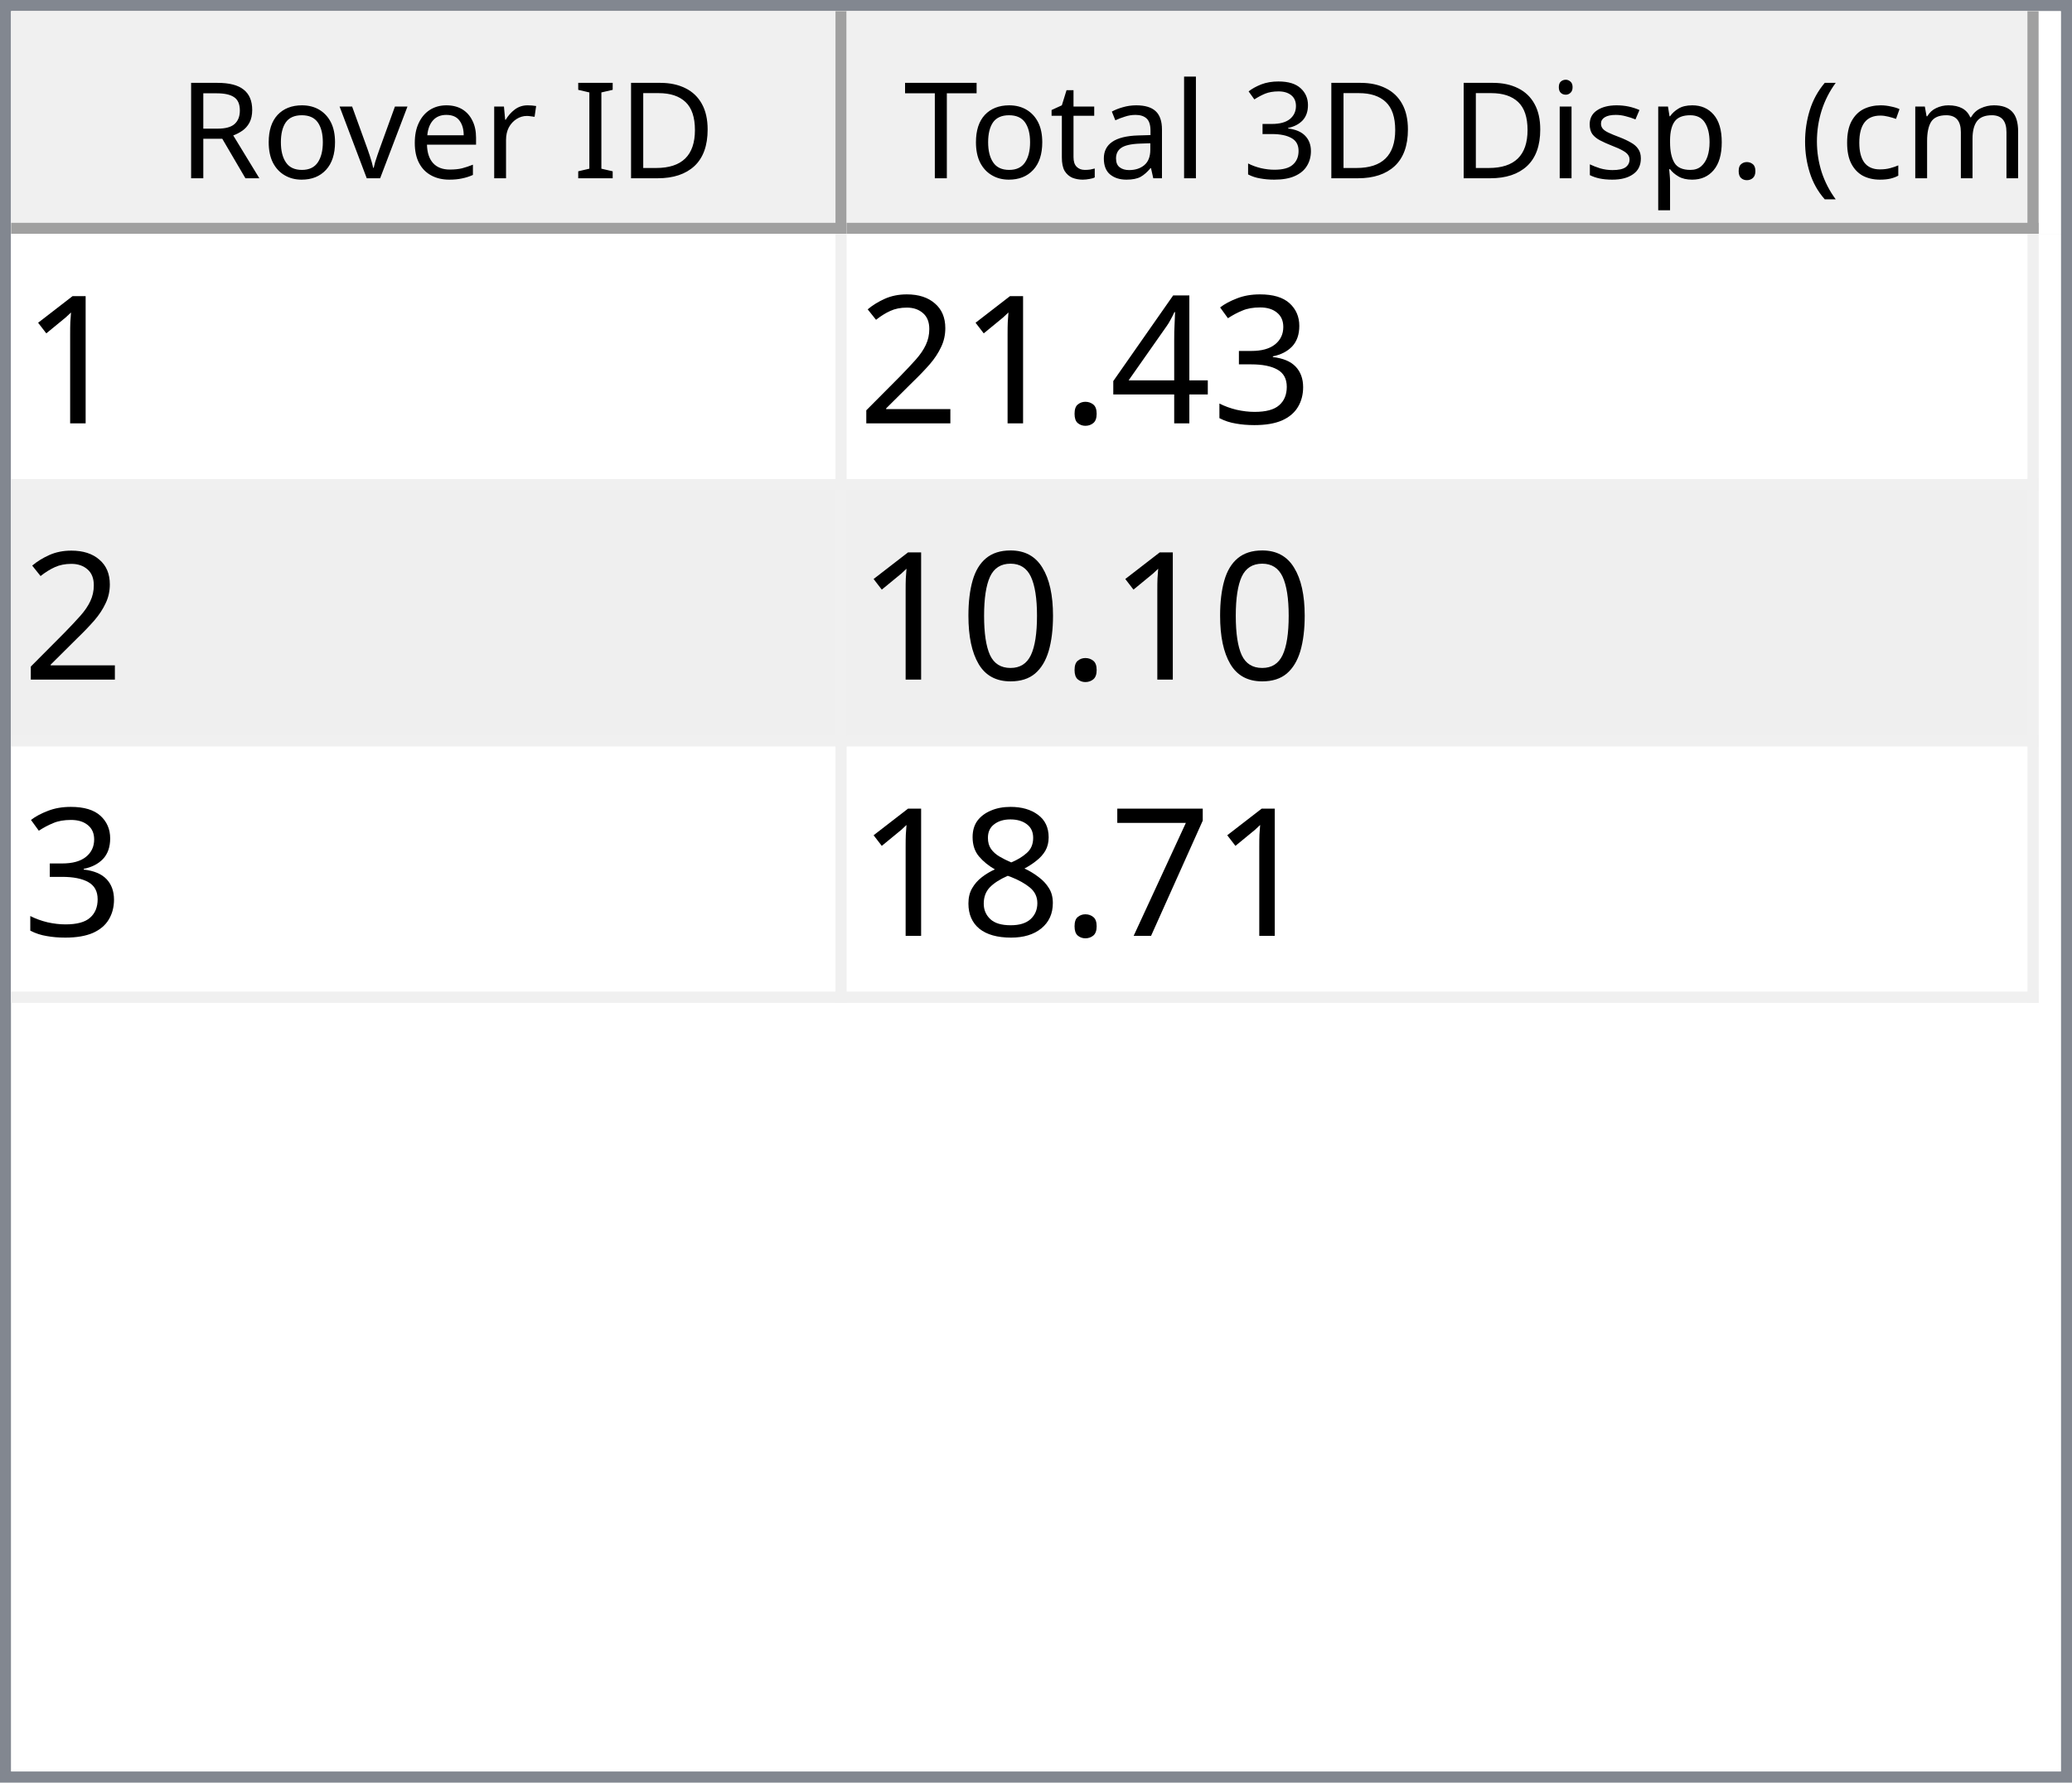
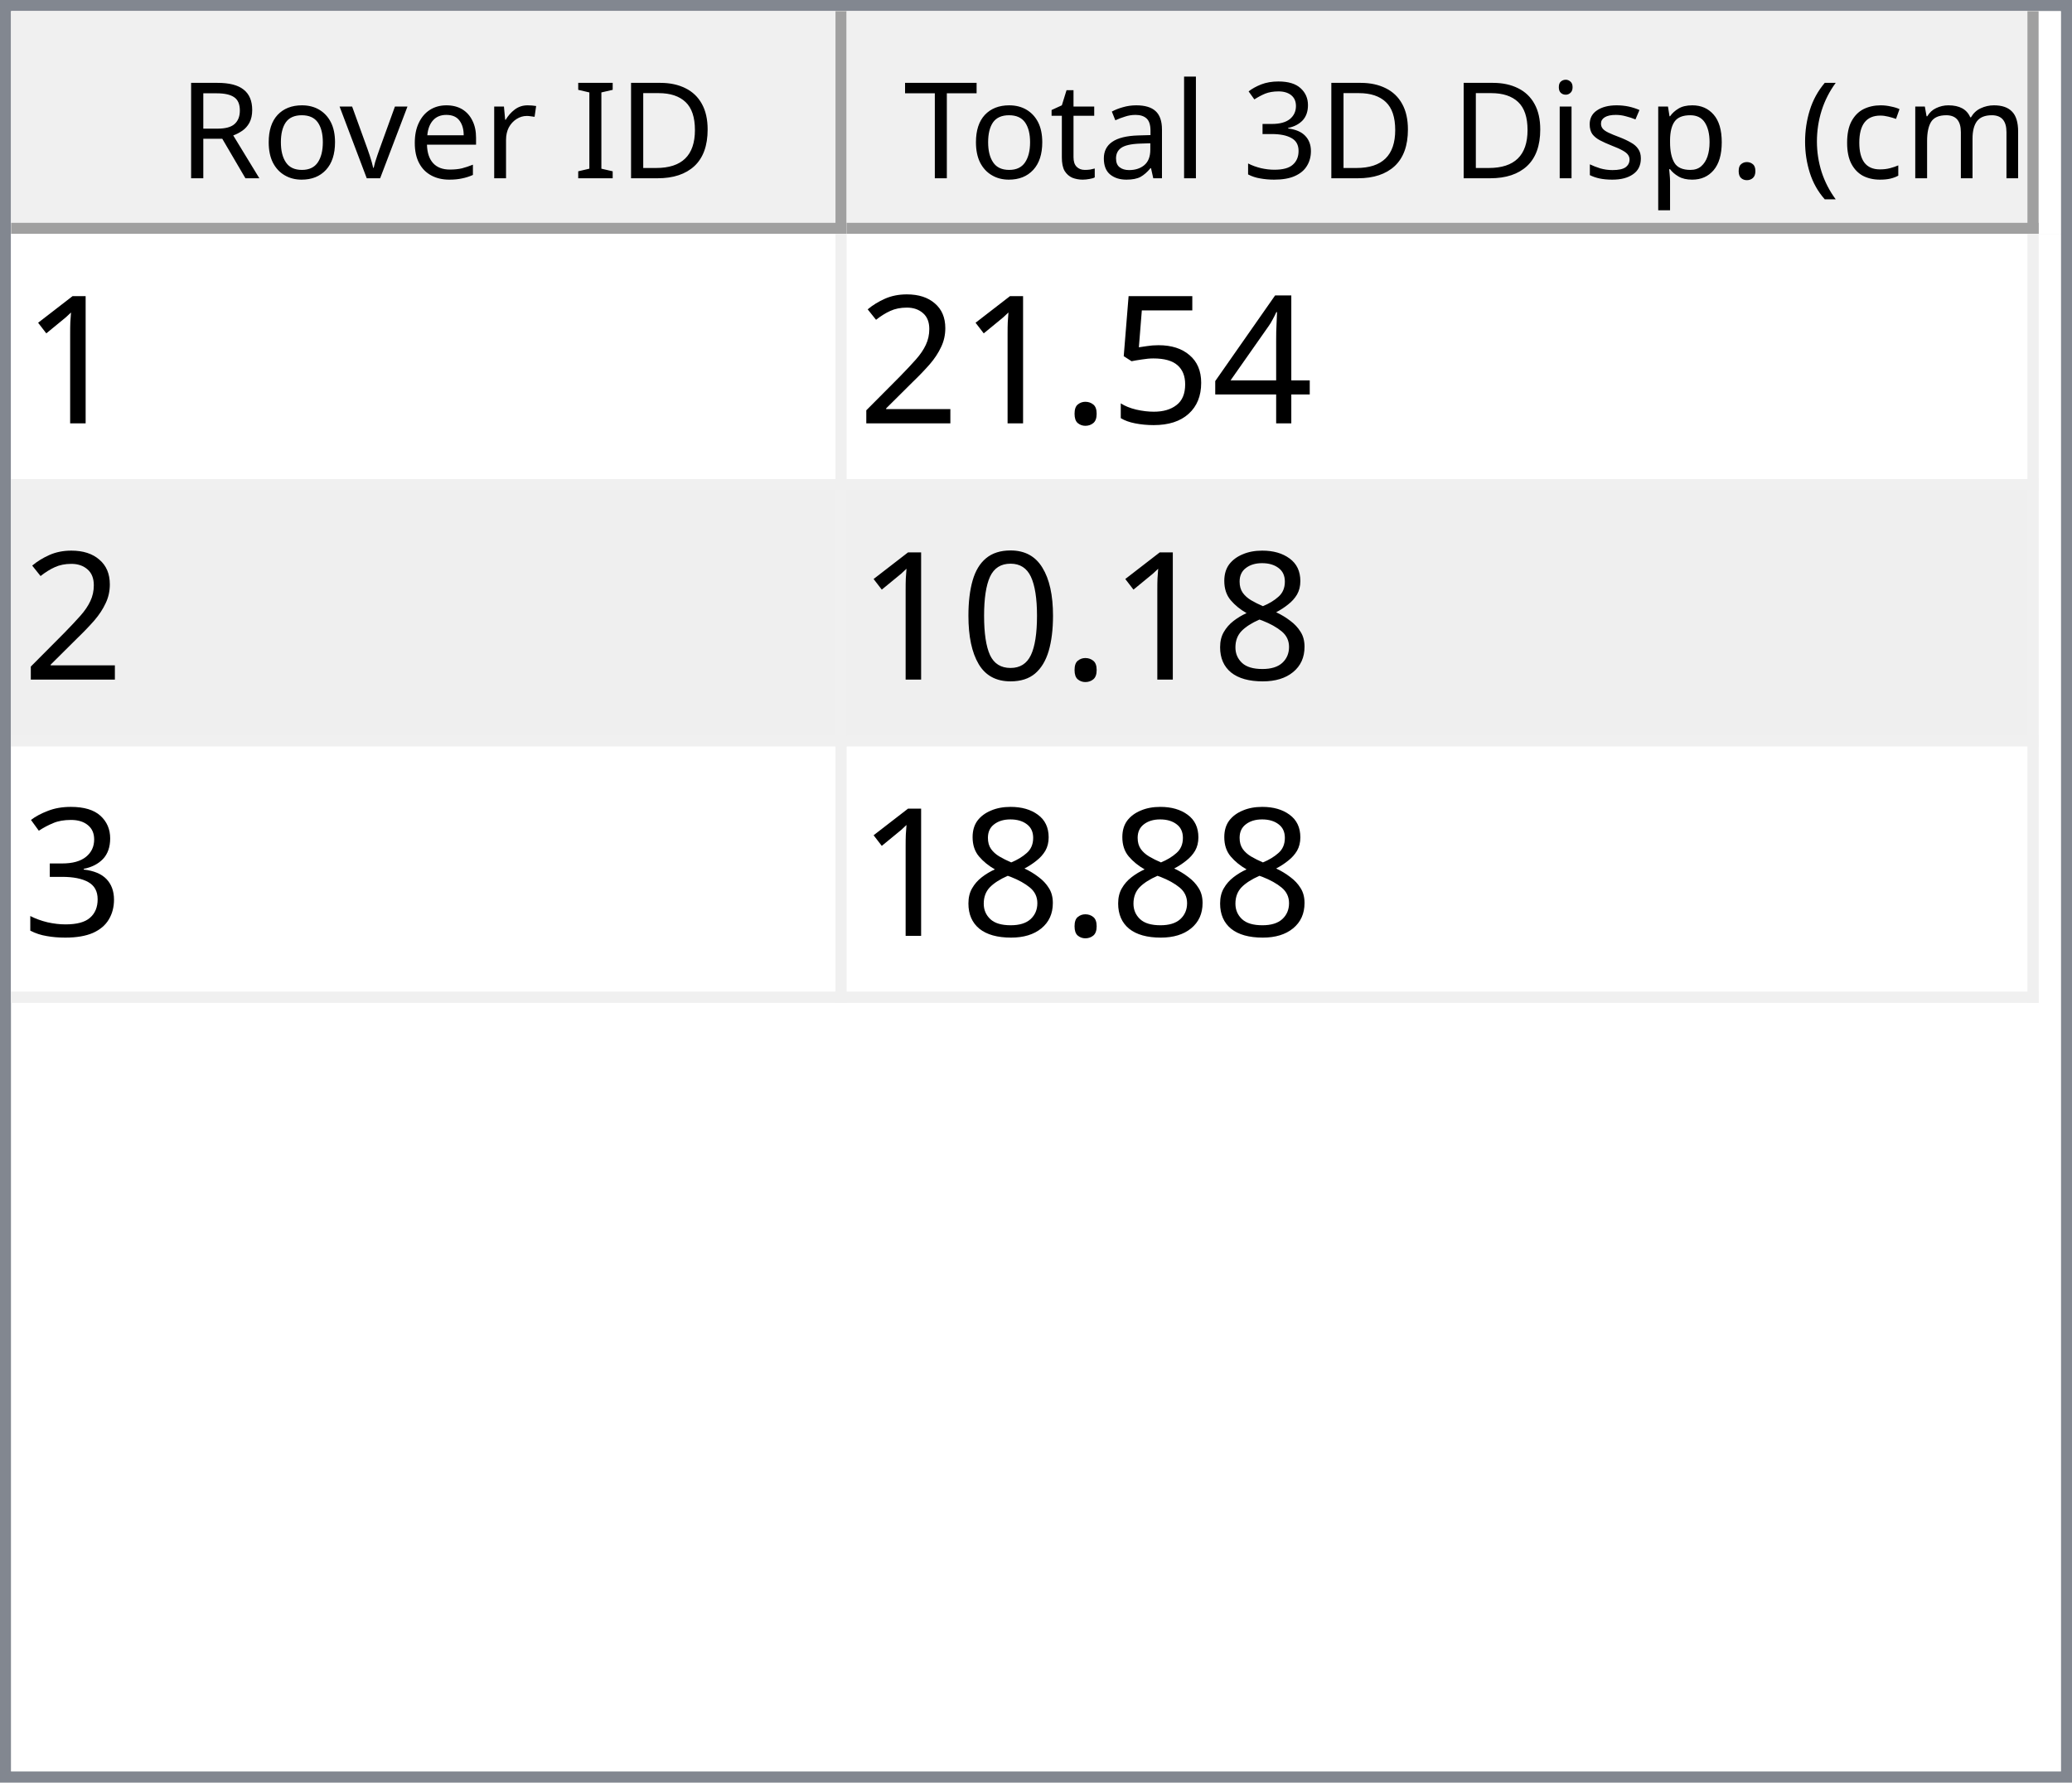
<svg xmlns="http://www.w3.org/2000/svg" style="fill-opacity:1; color-rendering:auto; color-interpolation:auto; text-rendering:auto; stroke:black; stroke-linecap:square; stroke-miterlimit:10; shape-rendering:auto; stroke-opacity:1; fill:black; stroke-dasharray:none; font-weight:normal; stroke-width:1; font-family:'Dialog'; font-style:normal; stroke-linejoin:miter; font-size:12px; stroke-dashoffset:0; image-rendering:auto;" width="186" height="160">
  <defs id="genericDefs" />
  <g>
    <defs id="defs1">
      <clipPath clipPathUnits="userSpaceOnUse" id="clipPath1">
        <path d="M0 0 L186 0 L186 160 L0 160 L0 0 Z" />
      </clipPath>
      <clipPath clipPathUnits="userSpaceOnUse" id="clipPath2">
        <path d="M0 0 L0 160 L186 160 L186 0 Z" />
      </clipPath>
      <clipPath clipPathUnits="userSpaceOnUse" id="clipPath3">
        <path d="M0 0 L0 20 L184 20 L184 0 Z" />
      </clipPath>
      <clipPath clipPathUnits="userSpaceOnUse" id="clipPath4">
        <path d="M0 0 L0 20 L75 20 L75 0 Z" />
      </clipPath>
      <clipPath clipPathUnits="userSpaceOnUse" id="clipPath5">
        <path d="M1 1 L1 19 L74 19 L74 1 Z" />
      </clipPath>
      <clipPath clipPathUnits="userSpaceOnUse" id="clipPath6">
        <path d="M0 0 L0 18 L73 18 L73 0 Z" />
      </clipPath>
      <clipPath clipPathUnits="userSpaceOnUse" id="clipPath7">
        <path d="M-0.5 -0.5 L-0.5 19.5 L74.5 19.5 L74.5 -0.5 Z" />
      </clipPath>
      <clipPath clipPathUnits="userSpaceOnUse" id="clipPath8">
        <path d="M0 0 L0 20 L107 20 L107 0 Z" />
      </clipPath>
      <clipPath clipPathUnits="userSpaceOnUse" id="clipPath9">
        <path d="M1 1 L1 19 L106 19 L106 1 Z" />
      </clipPath>
      <clipPath clipPathUnits="userSpaceOnUse" id="clipPath10">
        <path d="M0 0 L0 18 L105 18 L105 0 Z" />
      </clipPath>
      <clipPath clipPathUnits="userSpaceOnUse" id="clipPath11">
        <path d="M-0.5 -0.5 L-0.5 19.5 L106.5 19.5 L106.5 -0.5 Z" />
      </clipPath>
      <clipPath clipPathUnits="userSpaceOnUse" id="clipPath12">
        <path d="M0 0 L0 138 L184 138 L184 0 Z" />
      </clipPath>
      <clipPath clipPathUnits="userSpaceOnUse" id="clipPath13">
        <path d="M0 0 L0 69 L182 69 L182 0 Z" />
      </clipPath>
      <clipPath clipPathUnits="userSpaceOnUse" id="clipPath14">
        <path d="M-0.5 -0.5 L-0.5 68.5 L181.5 68.5 L181.5 -0.5 Z" />
      </clipPath>
      <clipPath clipPathUnits="userSpaceOnUse" id="clipPath15">
        <path d="M0 0 L0 22 L74 22 L74 0 Z" />
      </clipPath>
      <clipPath clipPathUnits="userSpaceOnUse" id="clipPath16">
        <path d="M0 0 L0 22 L106 22 L106 0 Z" />
      </clipPath>
      <font horiz-adv-x="64.551" id="font1">
        <font-face ascent="107.91" descent="25.098" units-per-em="100" style="font-style:normal; font-family:Segoe UI; font-weight:normal;" />
        <missing-glyph horiz-adv-x="64.551" d="M8.109 0 L8.109 68.266 L56.453 68.266 L56.453 0 L8.109 0 ZM15.328 7.234 L49.219 7.234 L49.219 61.031 L15.328 61.031 L15.328 7.234 Z" />
        <glyph unicode="D" horiz-adv-x="70.117" d="M9.188 0 L9.188 70.016 L28.516 70.016 Q65.531 70.016 65.531 35.891 Q65.531 19.672 55.25 9.836 Q44.969 0 27.734 0 L9.188 0 ZM17.391 62.594 L17.391 7.422 L27.828 7.422 Q41.609 7.422 49.273 14.797 Q56.938 22.172 56.938 35.688 Q56.938 62.594 28.328 62.594 L17.391 62.594 Z" />
        <glyph unicode="I" horiz-adv-x="26.611" d="M17.391 0 L9.188 0 L9.188 70.016 L17.391 70.016 L17.391 0 Z" />
        <glyph unicode=" " horiz-adv-x="27.393" d="" />
        <glyph unicode="r" horiz-adv-x="34.766" d="M34.188 41.891 Q32.078 43.5 28.125 43.5 Q23 43.5 19.555 38.672 Q16.109 33.844 16.109 25.484 L16.109 0 L8.109 0 L8.109 50 L16.109 50 L16.109 39.703 L16.312 39.703 Q18.016 44.969 21.531 47.922 Q25.047 50.875 29.391 50.875 Q32.516 50.875 34.188 50.203 L34.188 41.891 Z" />
        <glyph unicode="e" horiz-adv-x="52.295" d="M48.297 23 L12.984 23 Q13.188 14.656 17.484 10.109 Q21.781 5.562 29.297 5.562 Q37.75 5.562 44.828 11.141 L44.828 3.609 Q38.234 -1.172 27.391 -1.172 Q16.797 -1.172 10.742 5.641 Q4.688 12.453 4.688 24.812 Q4.688 36.469 11.305 43.82 Q17.922 51.172 27.734 51.172 Q37.547 51.172 42.922 44.828 Q48.297 38.484 48.297 27.203 L48.297 23 ZM40.094 29.781 Q40.047 36.719 36.75 40.578 Q33.453 44.438 27.594 44.438 Q21.922 44.438 17.969 40.383 Q14.016 36.328 13.094 29.781 L40.094 29.781 Z" />
        <glyph unicode="v" horiz-adv-x="47.9" d="M47.406 50 L27.484 0 L19.625 0 L0.688 50 L9.469 50 L22.172 13.672 Q23.578 9.672 23.922 6.688 L24.125 6.688 Q24.609 10.453 25.688 13.484 L38.969 50 L47.406 50 Z" />
        <glyph unicode="o" horiz-adv-x="58.594" d="M29 -1.172 Q17.922 -1.172 11.305 5.836 Q4.688 12.844 4.688 24.422 Q4.688 37.016 11.57 44.094 Q18.453 51.172 30.172 51.172 Q41.359 51.172 47.633 44.289 Q53.906 37.406 53.906 25.203 Q53.906 13.234 47.141 6.031 Q40.375 -1.172 29 -1.172 ZM29.594 44.438 Q21.875 44.438 17.383 39.188 Q12.891 33.938 12.891 24.703 Q12.891 15.828 17.43 10.695 Q21.969 5.562 29.594 5.562 Q37.359 5.562 41.531 10.594 Q45.703 15.625 45.703 24.906 Q45.703 34.281 41.531 39.359 Q37.359 44.438 29.594 44.438 Z" />
        <glyph unicode="R" horiz-adv-x="59.814" d="M59.375 0 L49.609 0 L37.891 19.625 Q36.281 22.359 34.766 24.289 Q33.25 26.219 31.664 27.438 Q30.078 28.656 28.25 29.219 Q26.422 29.781 24.125 29.781 L17.391 29.781 L17.391 0 L9.188 0 L9.188 70.016 L30.078 70.016 Q34.672 70.016 38.555 68.867 Q42.438 67.719 45.289 65.375 Q48.141 63.031 49.758 59.547 Q51.375 56.062 51.375 51.375 Q51.375 47.703 50.273 44.656 Q49.172 41.609 47.148 39.211 Q45.125 36.812 42.266 35.133 Q39.406 33.453 35.844 32.516 L35.844 32.328 Q37.594 31.547 38.891 30.547 Q40.188 29.547 41.359 28.18 Q42.531 26.812 43.68 25.078 Q44.828 23.344 46.234 21.047 L59.375 0 ZM17.391 62.594 L17.391 37.203 L28.516 37.203 Q31.594 37.203 34.203 38.133 Q36.812 39.062 38.719 40.797 Q40.625 42.531 41.703 45.047 Q42.781 47.562 42.781 50.688 Q42.781 56.297 39.141 59.445 Q35.5 62.594 28.609 62.594 L17.391 62.594 Z" />
        <glyph unicode=")" horiz-adv-x="30.176" d="M8.297 -15.922 L1.172 -15.922 Q16.406 2.344 16.406 26.812 Q16.406 51.469 1.078 70.016 L8.297 70.016 Q23.531 52.156 23.531 26.703 Q23.531 1.375 8.297 -15.922 Z" />
        <glyph unicode="m" horiz-adv-x="86.133" d="M79.109 0 L71.094 0 L71.094 28.719 Q71.094 37.016 68.531 40.727 Q65.969 44.438 59.906 44.438 Q54.781 44.438 51.195 39.75 Q47.609 35.062 47.609 28.516 L47.609 0 L39.594 0 L39.594 29.688 Q39.594 44.438 28.219 44.438 Q22.953 44.438 19.531 40.016 Q16.109 35.594 16.109 28.516 L16.109 0 L8.109 0 L8.109 50 L16.109 50 L16.109 42.094 L16.312 42.094 Q21.625 51.172 31.844 51.172 Q36.969 51.172 40.773 48.312 Q44.578 45.453 46 40.828 Q51.562 51.172 62.594 51.172 Q79.109 51.172 79.109 30.812 L79.109 0 Z" />
        <glyph unicode="c" horiz-adv-x="46.191" d="M42.188 2.297 Q36.422 -1.172 28.516 -1.172 Q17.828 -1.172 11.258 5.789 Q4.688 12.75 4.688 23.828 Q4.688 36.188 11.766 43.68 Q18.844 51.172 30.672 51.172 Q37.25 51.172 42.281 48.734 L42.281 40.531 Q36.719 44.438 30.375 44.438 Q22.703 44.438 17.797 38.945 Q12.891 33.453 12.891 24.516 Q12.891 15.719 17.508 10.641 Q22.125 5.562 29.891 5.562 Q36.422 5.562 42.188 9.906 L42.188 2.297 Z" />
        <glyph unicode="(" horiz-adv-x="30.176" d="M29.109 -15.922 L21.969 -15.922 Q6.844 1.375 6.844 26.703 Q6.844 52.156 21.969 70.016 L29.203 70.016 Q13.875 51.469 13.875 26.812 Q13.875 2.344 29.109 -15.922 Z" />
        <glyph unicode="." horiz-adv-x="21.68" d="M10.891 -1.078 Q8.641 -1.078 7.055 0.539 Q5.469 2.156 5.469 4.391 Q5.469 6.641 7.055 8.273 Q8.641 9.906 10.891 9.906 Q13.188 9.906 14.797 8.273 Q16.406 6.641 16.406 4.391 Q16.406 2.156 14.797 0.539 Q13.188 -1.078 10.891 -1.078 Z" />
        <glyph unicode="p" horiz-adv-x="58.789" d="M16.312 7.234 L16.109 7.234 L16.109 -23 L8.109 -23 L8.109 50 L16.109 50 L16.109 41.219 L16.312 41.219 Q22.219 51.172 33.594 51.172 Q43.266 51.172 48.688 44.461 Q54.109 37.75 54.109 26.469 Q54.109 13.922 48 6.375 Q41.891 -1.172 31.297 -1.172 Q21.578 -1.172 16.312 7.234 ZM16.109 27.391 L16.109 20.406 Q16.109 14.203 20.141 9.883 Q24.172 5.562 30.375 5.562 Q37.641 5.562 41.773 11.133 Q45.906 16.703 45.906 26.609 Q45.906 34.969 42.047 39.703 Q38.188 44.438 31.594 44.438 Q24.609 44.438 20.359 39.578 Q16.109 34.719 16.109 27.391 Z" />
        <glyph unicode="s" horiz-adv-x="42.432" d="M5.078 1.812 L5.078 10.406 Q11.625 5.562 19.484 5.562 Q30.031 5.562 30.031 12.594 Q30.031 14.594 29.125 15.992 Q28.219 17.391 26.68 18.461 Q25.141 19.531 23.07 20.383 Q21 21.234 18.609 22.172 Q15.281 23.484 12.766 24.828 Q10.25 26.172 8.57 27.859 Q6.891 29.547 6.031 31.695 Q5.172 33.844 5.172 36.719 Q5.172 40.234 6.789 42.945 Q8.406 45.656 11.086 47.484 Q13.766 49.312 17.211 50.242 Q20.656 51.172 24.312 51.172 Q30.812 51.172 35.938 48.922 L35.938 40.828 Q30.422 44.438 23.25 44.438 Q21 44.438 19.195 43.922 Q17.391 43.406 16.094 42.477 Q14.797 41.547 14.086 40.258 Q13.375 38.969 13.375 37.406 Q13.375 35.453 14.086 34.133 Q14.797 32.812 16.164 31.789 Q17.531 30.766 19.484 29.938 Q21.438 29.109 23.922 28.125 Q27.25 26.859 29.883 25.516 Q32.516 24.172 34.375 22.484 Q36.234 20.797 37.234 18.602 Q38.234 16.406 38.234 13.375 Q38.234 9.672 36.602 6.938 Q34.969 4.203 32.234 2.398 Q29.5 0.594 25.93 -0.289 Q22.359 -1.172 18.453 -1.172 Q10.75 -1.172 5.078 1.812 Z" />
        <glyph unicode="i" horiz-adv-x="24.219" d="M12.203 62.703 Q10.062 62.703 8.547 64.164 Q7.031 65.625 7.031 67.875 Q7.031 70.125 8.547 71.609 Q10.062 73.094 12.203 73.094 Q14.406 73.094 15.945 71.609 Q17.484 70.125 17.484 67.875 Q17.484 65.719 15.945 64.211 Q14.406 62.703 12.203 62.703 ZM16.109 0 L8.109 0 L8.109 50 L16.109 50 L16.109 0 Z" />
        <glyph unicode="3" horiz-adv-x="53.906" d="M46.531 19.828 Q46.531 15.094 44.75 11.211 Q42.969 7.328 39.719 4.57 Q36.469 1.812 31.93 0.297 Q27.391 -1.219 21.922 -1.219 Q11.922 -1.219 6 2.594 L6 11.188 Q13.094 5.609 22.219 5.609 Q25.875 5.609 28.828 6.539 Q31.781 7.469 33.906 9.227 Q36.031 10.984 37.18 13.477 Q38.328 15.969 38.328 19.094 Q38.328 32.812 18.797 32.812 L12.984 32.812 L12.984 39.594 L18.5 39.594 Q35.797 39.594 35.797 52.484 Q35.797 64.406 22.609 64.406 Q15.188 64.406 8.688 59.422 L8.688 67.188 Q15.375 71.188 24.609 71.188 Q29 71.188 32.57 69.969 Q36.141 68.75 38.68 66.555 Q41.219 64.359 42.609 61.281 Q44 58.203 44 54.5 Q44 40.672 30.031 36.719 L30.031 36.531 Q33.594 36.141 36.625 34.797 Q39.656 33.453 41.852 31.305 Q44.047 29.156 45.289 26.25 Q46.531 23.344 46.531 19.828 Z" />
        <glyph unicode="l" horiz-adv-x="24.219" d="M16.109 0 L8.109 0 L8.109 74.031 L16.109 74.031 L16.109 0 Z" />
        <glyph unicode="a" horiz-adv-x="50.879" d="M43.891 0 L35.891 0 L35.891 7.812 L35.688 7.812 Q30.469 -1.172 20.312 -1.172 Q12.844 -1.172 8.617 2.781 Q4.391 6.734 4.391 13.281 Q4.391 27.297 20.906 29.594 L35.891 31.688 Q35.891 44.438 25.594 44.438 Q16.547 44.438 9.281 38.281 L9.281 46.484 Q16.656 51.172 26.266 51.172 Q43.891 51.172 43.891 32.516 L43.891 0 ZM35.891 25.297 L23.828 23.641 Q18.266 22.859 15.43 20.875 Q12.594 18.891 12.594 13.875 Q12.594 10.203 15.211 7.883 Q17.828 5.562 22.172 5.562 Q28.125 5.562 32.008 9.742 Q35.891 13.922 35.891 20.312 L35.891 25.297 Z" />
        <glyph unicode="t" horiz-adv-x="33.887" d="M31.297 0.484 Q28.469 -1.078 23.828 -1.078 Q10.688 -1.078 10.688 13.578 L10.688 43.172 L2.094 43.172 L2.094 50 L10.688 50 L10.688 62.203 L18.703 64.797 L18.703 50 L31.297 50 L31.297 43.172 L18.703 43.172 L18.703 14.984 Q18.703 9.969 20.414 7.82 Q22.125 5.672 26.078 5.672 Q29.109 5.672 31.297 7.328 L31.297 0.484 Z" />
        <glyph unicode="T" horiz-adv-x="52.393" d="M50.594 62.594 L30.375 62.594 L30.375 0 L22.172 0 L22.172 62.594 L2 62.594 L2 70.016 L50.594 70.016 L50.594 62.594 Z" />
      </font>
      <font horiz-adv-x="75.0" id="font2">
        <font-face ascent="100.537" descent="21.973" units-per-em="100" style="font-style:normal; font-family:sans-serif; font-weight:normal;" />
        <missing-glyph horiz-adv-x="75.0" d="M12.5 0 L12.5 62.5 L62.5 62.5 L62.5 0 L12.5 0 ZM14.062 1.562 L60.938 1.562 L60.938 60.938 L14.062 60.938 L14.062 1.562 Z" />
        <glyph unicode="1" horiz-adv-x="55.615" d="M37.25 0 L28.469 0 L28.469 56 Q25.297 52.984 20.141 49.953 Q14.984 46.922 10.891 45.406 L10.891 53.906 Q18.266 57.375 23.781 62.305 Q29.297 67.234 31.594 71.875 L37.25 71.875 L37.25 0 Z" />
-         <glyph unicode="3" horiz-adv-x="55.615" d="M4.203 18.891 L12.984 20.062 Q14.5 12.594 18.141 9.297 Q21.781 6 27 6 Q33.203 6 37.477 10.297 Q41.75 14.594 41.75 20.953 Q41.75 27 37.797 30.93 Q33.844 34.859 27.734 34.859 Q25.25 34.859 21.531 33.891 L22.516 41.609 Q23.391 41.5 23.922 41.5 Q29.547 41.5 34.039 44.43 Q38.531 47.359 38.531 53.469 Q38.531 58.297 35.258 61.477 Q31.984 64.656 26.812 64.656 Q21.688 64.656 18.266 61.43 Q14.844 58.203 13.875 51.766 L5.078 53.328 Q6.688 62.156 12.398 67.016 Q18.109 71.875 26.609 71.875 Q32.469 71.875 37.398 69.359 Q42.328 66.844 44.945 62.5 Q47.562 58.156 47.562 53.266 Q47.562 48.641 45.07 44.828 Q42.578 41.016 37.703 38.766 Q44.047 37.312 47.562 32.695 Q51.078 28.078 51.078 21.141 Q51.078 11.766 44.242 5.25 Q37.406 -1.266 26.953 -1.266 Q17.531 -1.266 11.305 4.352 Q5.078 9.969 4.203 18.891 Z" />
        <glyph unicode="4" horiz-adv-x="55.615" d="M32.328 0 L32.328 17.141 L1.266 17.141 L1.266 25.203 L33.938 71.578 L41.109 71.578 L41.109 25.203 L50.781 25.203 L50.781 17.141 L41.109 17.141 L41.109 0 L32.328 0 ZM32.328 25.203 L32.328 57.469 L9.906 25.203 L32.328 25.203 Z" />
+         <glyph unicode="5" horiz-adv-x="55.615" d="M4.156 18.75 L13.375 19.531 Q14.406 12.797 18.141 9.398 Q21.875 6 27.156 6 Q33.5 6 37.891 10.789 Q42.281 15.578 42.281 23.484 Q42.281 31 38.062 35.352 Q33.844 39.703 27 39.703 Q22.75 39.703 19.336 37.773 Q15.922 35.844 13.969 32.766 L5.719 33.844 L12.641 70.609 L48.25 70.609 L48.25 62.203 L19.672 62.203 L15.828 42.969 Q22.266 47.469 29.344 47.469 Q38.719 47.469 45.164 40.969 Q51.609 34.469 51.609 24.266 Q51.609 14.547 45.953 7.469 Q39.062 -1.219 27.156 -1.219 Q17.391 -1.219 11.211 4.25 Q5.031 9.719 4.156 18.75 Z" />
        <glyph unicode="." horiz-adv-x="27.783" d="M9.078 0 L9.078 10.016 L19.094 10.016 L19.094 0 L9.078 0 Z" />
        <glyph unicode="2" horiz-adv-x="55.615" d="M50.344 8.453 L50.344 0 L3.031 0 Q2.938 3.172 4.047 6.109 Q5.859 10.938 9.836 15.625 Q13.812 20.312 21.344 26.469 Q33.016 36.031 37.117 41.625 Q41.219 47.219 41.219 52.203 Q41.219 57.422 37.477 61.008 Q33.734 64.594 27.734 64.594 Q21.391 64.594 17.578 60.789 Q13.766 56.984 13.719 50.25 L4.688 51.172 Q5.609 61.281 11.664 66.578 Q17.719 71.875 27.938 71.875 Q38.234 71.875 44.242 66.164 Q50.25 60.453 50.25 52 Q50.25 47.703 48.492 43.555 Q46.734 39.406 42.656 34.812 Q38.578 30.219 29.109 22.219 Q21.188 15.578 18.945 13.211 Q16.703 10.844 15.234 8.453 L50.344 8.453 Z" />
+         <glyph unicode="8" horiz-adv-x="55.615" d="M17.672 38.812 Q12.203 40.828 9.57 44.539 Q6.938 48.25 6.938 53.422 Q6.938 61.234 12.555 66.555 Q18.172 71.875 27.484 71.875 Q36.859 71.875 42.578 66.43 Q48.297 60.984 48.297 53.172 Q48.297 48.188 45.68 44.508 Q43.062 40.828 37.75 38.812 Q44.344 36.672 47.781 31.883 Q51.219 27.094 51.219 20.453 Q51.219 11.281 44.727 5.031 Q38.234 -1.219 27.641 -1.219 Q17.047 -1.219 10.547 5.055 Q4.047 11.328 4.047 20.703 Q4.047 27.688 7.594 32.398 Q11.141 37.109 17.672 38.812 ZM15.922 53.719 Q15.922 48.641 19.195 45.414 Q22.469 42.188 27.688 42.188 Q32.766 42.188 36.016 45.383 Q39.266 48.578 39.266 53.219 Q39.266 58.062 35.914 61.359 Q32.562 64.656 27.594 64.656 Q22.562 64.656 19.242 61.43 Q15.922 58.203 15.922 53.719 ZM13.094 20.656 Q13.094 16.891 14.875 13.375 Q16.656 9.859 20.172 7.93 Q23.688 6 27.734 6 Q34.031 6 38.133 10.055 Q42.234 14.109 42.234 20.359 Q42.234 26.703 38.016 30.859 Q33.797 35.016 27.438 35.016 Q21.234 35.016 17.164 30.914 Q13.094 26.812 13.094 20.656 Z" />
        <glyph unicode="0" horiz-adv-x="55.615" d="M4.156 35.297 Q4.156 48 6.766 55.742 Q9.375 63.484 14.523 67.68 Q19.672 71.875 27.484 71.875 Q33.25 71.875 37.594 69.555 Q41.938 67.234 44.773 62.867 Q47.609 58.5 49.219 52.227 Q50.828 45.953 50.828 35.297 Q50.828 22.703 48.242 14.969 Q45.656 7.234 40.508 3.008 Q35.359 -1.219 27.484 -1.219 Q17.141 -1.219 11.234 6.203 Q4.156 15.141 4.156 35.297 ZM13.188 35.297 Q13.188 17.672 17.312 11.836 Q21.438 6 27.484 6 Q33.547 6 37.672 11.859 Q41.797 17.719 41.797 35.297 Q41.797 52.984 37.672 58.789 Q33.547 64.594 27.391 64.594 Q21.344 64.594 17.719 59.469 Q13.188 52.938 13.188 35.297 Z" />
-         <glyph unicode="7" horiz-adv-x="55.615" d="M4.734 62.203 L4.734 70.656 L51.078 70.656 L51.078 63.812 Q44.234 56.547 37.523 44.484 Q30.812 32.422 27.156 19.672 Q24.516 10.688 23.781 0 L14.75 0 Q14.891 8.453 18.062 20.414 Q21.234 32.375 27.172 43.484 Q33.109 54.594 39.797 62.203 L4.734 62.203 Z" />
-         <glyph unicode="8" horiz-adv-x="55.615" d="M17.672 38.812 Q12.203 40.828 9.57 44.539 Q6.938 48.25 6.938 53.422 Q6.938 61.234 12.555 66.555 Q18.172 71.875 27.484 71.875 Q36.859 71.875 42.578 66.43 Q48.297 60.984 48.297 53.172 Q48.297 48.188 45.68 44.508 Q43.062 40.828 37.75 38.812 Q44.344 36.672 47.781 31.883 Q51.219 27.094 51.219 20.453 Q51.219 11.281 44.727 5.031 Q38.234 -1.219 27.641 -1.219 Q17.047 -1.219 10.547 5.055 Q4.047 11.328 4.047 20.703 Q4.047 27.688 7.594 32.398 Q11.141 37.109 17.672 38.812 ZM15.922 53.719 Q15.922 48.641 19.195 45.414 Q22.469 42.188 27.688 42.188 Q32.766 42.188 36.016 45.383 Q39.266 48.578 39.266 53.219 Q39.266 58.062 35.914 61.359 Q32.562 64.656 27.594 64.656 Q22.562 64.656 19.242 61.43 Q15.922 58.203 15.922 53.719 ZM13.094 20.656 Q13.094 16.891 14.875 13.375 Q16.656 9.859 20.172 7.93 Q23.688 6 27.734 6 Q34.031 6 38.133 10.055 Q42.234 14.109 42.234 20.359 Q42.234 26.703 38.016 30.859 Q33.797 35.016 27.438 35.016 Q21.234 35.016 17.164 30.914 Q13.094 26.812 13.094 20.656 Z" />
+         <glyph unicode="3" horiz-adv-x="55.615" d="M4.203 18.891 L12.984 20.062 Q14.5 12.594 18.141 9.297 Q21.781 6 27 6 Q33.203 6 37.477 10.297 Q41.75 14.594 41.75 20.953 Q41.75 27 37.797 30.93 Q33.844 34.859 27.734 34.859 Q25.25 34.859 21.531 33.891 L22.516 41.609 Q23.391 41.5 23.922 41.5 Q29.547 41.5 34.039 44.43 Q38.531 47.359 38.531 53.469 Q38.531 58.297 35.258 61.477 Q31.984 64.656 26.812 64.656 Q21.688 64.656 18.266 61.43 Q14.844 58.203 13.875 51.766 L5.078 53.328 Q6.688 62.156 12.398 67.016 Q18.109 71.875 26.609 71.875 Q32.469 71.875 37.398 69.359 Q42.328 66.844 44.945 62.5 Q47.562 58.156 47.562 53.266 Q47.562 48.641 45.07 44.828 Q42.578 41.016 37.703 38.766 Q44.047 37.312 47.562 32.695 Q51.078 28.078 51.078 21.141 Q51.078 11.766 44.242 5.25 Q37.406 -1.266 26.953 -1.266 Q17.531 -1.266 11.305 4.352 Q5.078 9.969 4.203 18.891 Z" />
      </font>
    </defs>
    <g style="fill:white; stroke:white;">
      <rect x="0" y="0" width="186" style="clip-path:url(#clipPath1); stroke:none;" height="160" />
    </g>
    <g style="fill:white; text-rendering:optimizeSpeed; color-rendering:optimizeSpeed; image-rendering:optimizeSpeed; shape-rendering:crispEdges; stroke:white; color-interpolation:sRGB;">
      <rect x="0" width="186" height="160" y="0" style="stroke:none;" />
      <path style="stroke:none;" d="M0 160 L186 160 L186 0 L0 0 Z" />
    </g>
    <g style="fill:rgb(240,240,240); font-family:'Segoe UI'; stroke:rgb(240,240,240);">
      <rect x="0" y="0" width="186" style="clip-path:url(#clipPath2); stroke:none;" height="160" />
    </g>
    <g style="fill:rgb(130,135,144); font-family:'Segoe UI'; stroke:rgb(130,135,144);">
      <path d="M0 0 L186 0 L186 160 L0 160 L0 0 ZM1 1 L185 1 L185 159 L1 159 L1 1 Z" style="fill-rule:evenodd; clip-path:url(#clipPath2); stroke:none;" />
    </g>
    <g style="fill:white; font-family:'Segoe UI'; stroke:white;" transform="translate(1,1)">
      <rect x="0" y="0" width="184" style="clip-path:url(#clipPath3); stroke:none;" height="20" />
    </g>
    <g style="fill:rgb(240,240,240); font-family:'Segoe UI'; stroke:rgb(240,240,240);" transform="translate(1,1)">
      <rect x="0" y="0" width="75" style="clip-path:url(#clipPath4); stroke:none;" height="20" />
    </g>
    <g style="font-family:'Segoe UI';" transform="translate(2,2)">
      <text x="14" xml:space="preserve" y="14" style="clip-path:url(#clipPath6); stroke:none;">Rover ID</text>
    </g>
    <g style="fill:rgb(160,160,160); font-family:'Segoe UI'; stroke:rgb(160,160,160); stroke-linejoin:bevel;" transform="translate(1.5,1.5)">
      <line x1="74" x2="74" y1="0" style="fill:none; clip-path:url(#clipPath7);" y2="19" />
    </g>
    <g style="fill:rgb(160,160,160); font-family:'Segoe UI'; stroke:rgb(160,160,160); stroke-linejoin:bevel;" transform="matrix(1,0,0,1,1,1) translate(0.5,0.5)">
      <line x1="0" x2="74" y1="19" style="fill:none; clip-path:url(#clipPath7);" y2="19" />
    </g>
    <g style="fill:rgb(240,240,240); font-family:'Segoe UI'; stroke:rgb(240,240,240);" transform="translate(76,1)">
      <rect x="0" y="0" width="107" style="clip-path:url(#clipPath8); stroke:none;" height="20" />
    </g>
    <g style="font-family:'Segoe UI';" transform="translate(77,2)">
      <text x="1" xml:space="preserve" y="14" style="clip-path:url(#clipPath10); stroke:none;"> Total 3D Disp. (cm)</text>
    </g>
    <g style="fill:rgb(160,160,160); font-family:'Segoe UI'; stroke:rgb(160,160,160); stroke-linejoin:bevel;" transform="translate(76.5,1.5)">
      <line x1="106" x2="106" y1="0" style="fill:none; clip-path:url(#clipPath11);" y2="19" />
    </g>
    <g style="fill:rgb(160,160,160); font-family:'Segoe UI'; stroke:rgb(160,160,160); stroke-linejoin:bevel;" transform="matrix(1,0,0,1,76,1) translate(0.5,0.5)">
      <line x1="0" x2="106" y1="19" style="fill:none; clip-path:url(#clipPath11);" y2="19" />
    </g>
    <g style="fill:white; font-family:'Segoe UI'; stroke:white;" transform="translate(1,21)">
      <rect x="0" y="0" width="184" style="clip-path:url(#clipPath12); stroke:none;" height="138" />
    </g>
    <g style="fill:rgb(240,240,240); font-size:16px; font-family:sans-serif; stroke:rgb(240,240,240);" transform="translate(1,21)">
      <rect x="0" y="0" width="182" style="clip-path:url(#clipPath13); stroke:none;" height="69" />
      <line transform="translate(0.5,0.5)" x1="0" x2="181" y1="22" style="clip-path:url(#clipPath14); fill:none; stroke-linejoin:bevel;" y2="22" />
    </g>
    <g transform="matrix(1,0,0,1,1,21) translate(0.5,0.5)" style="fill:rgb(240,240,240); font-size:16px; font-family:sans-serif; stroke:rgb(240,240,240); stroke-linejoin:bevel;">
      <line x1="0" x2="181" y1="45" style="fill:none; clip-path:url(#clipPath14);" y2="45" />
    </g>
    <g transform="matrix(1,0,0,1,1,21) translate(0.5,0.5)" style="fill:rgb(240,240,240); font-size:16px; font-family:sans-serif; stroke:rgb(240,240,240); stroke-linejoin:bevel;">
      <line x1="0" x2="181" y1="68" style="fill:none; clip-path:url(#clipPath14);" y2="68" />
    </g>
    <g transform="matrix(1,0,0,1,1,21) translate(0.5,0.5)" style="fill:rgb(240,240,240); font-size:16px; font-family:sans-serif; stroke:rgb(240,240,240); stroke-linejoin:bevel;">
      <line x1="74" x2="74" y1="0" style="fill:none; clip-path:url(#clipPath14);" y2="68" />
    </g>
    <g transform="matrix(1,0,0,1,1,21) translate(0.5,0.5)" style="fill:rgb(240,240,240); font-size:16px; font-family:sans-serif; stroke:rgb(240,240,240); stroke-linejoin:bevel;">
      <line x1="181" x2="181" y1="0" style="fill:none; clip-path:url(#clipPath14);" y2="68" />
    </g>
    <g style="fill:white; font-size:16px; font-family:sans-serif; stroke:white;" transform="matrix(1,0,0,1,1,21)">
      <rect x="0" y="0" width="74" style="clip-path:url(#clipPath15); stroke:none;" height="22" />
      <text x="1" y="17" style="fill:black; clip-path:url(#clipPath15); stroke:none;" xml:space="preserve">1</text>
    </g>
    <g style="fill:white; font-size:16px; font-family:sans-serif; stroke:white;" transform="matrix(1,0,0,1,1,21) translate(75,0)">
      <rect x="0" y="0" width="106" style="clip-path:url(#clipPath16); stroke:none;" height="22" />
-       <text x="1" y="17" style="fill:black; clip-path:url(#clipPath16); stroke:none;" xml:space="preserve">21.43</text>
+       <text x="1" y="17" style="fill:black; clip-path:url(#clipPath16); stroke:none;" xml:space="preserve">21.54</text>
    </g>
    <g style="fill:rgb(239,239,239); font-size:16px; font-family:sans-serif; stroke:rgb(239,239,239);" transform="matrix(1,0,0,1,1,21) translate(0,23)">
      <rect x="0" y="0" width="74" style="clip-path:url(#clipPath15); stroke:none;" height="22" />
      <text x="1" y="17" style="fill:black; clip-path:url(#clipPath15); stroke:none;" xml:space="preserve">2</text>
    </g>
    <g style="fill:rgb(239,239,239); font-size:16px; font-family:sans-serif; stroke:rgb(239,239,239);" transform="matrix(1,0,0,1,1,21) translate(75,23)">
      <rect x="0" y="0" width="106" style="clip-path:url(#clipPath16); stroke:none;" height="22" />
-       <text x="1" y="17" style="fill:black; clip-path:url(#clipPath16); stroke:none;" xml:space="preserve">10.10</text>
+       <text x="1" y="17" style="fill:black; clip-path:url(#clipPath16); stroke:none;" xml:space="preserve">10.18</text>
    </g>
    <g style="fill:white; font-size:16px; font-family:sans-serif; stroke:white;" transform="matrix(1,0,0,1,1,21) translate(0,46)">
      <rect x="0" y="0" width="74" style="clip-path:url(#clipPath15); stroke:none;" height="22" />
      <text x="1" y="17" style="fill:black; clip-path:url(#clipPath15); stroke:none;" xml:space="preserve">3</text>
    </g>
    <g style="fill:white; font-size:16px; font-family:sans-serif; stroke:white;" transform="matrix(1,0,0,1,1,21) translate(75,46)">
      <rect x="0" y="0" width="106" style="clip-path:url(#clipPath16); stroke:none;" height="22" />
-       <text x="1" y="17" style="fill:black; clip-path:url(#clipPath16); stroke:none;" xml:space="preserve">18.71</text>
+       <text x="1" y="17" style="fill:black; clip-path:url(#clipPath16); stroke:none;" xml:space="preserve">18.88</text>
    </g>
  </g>
</svg>
